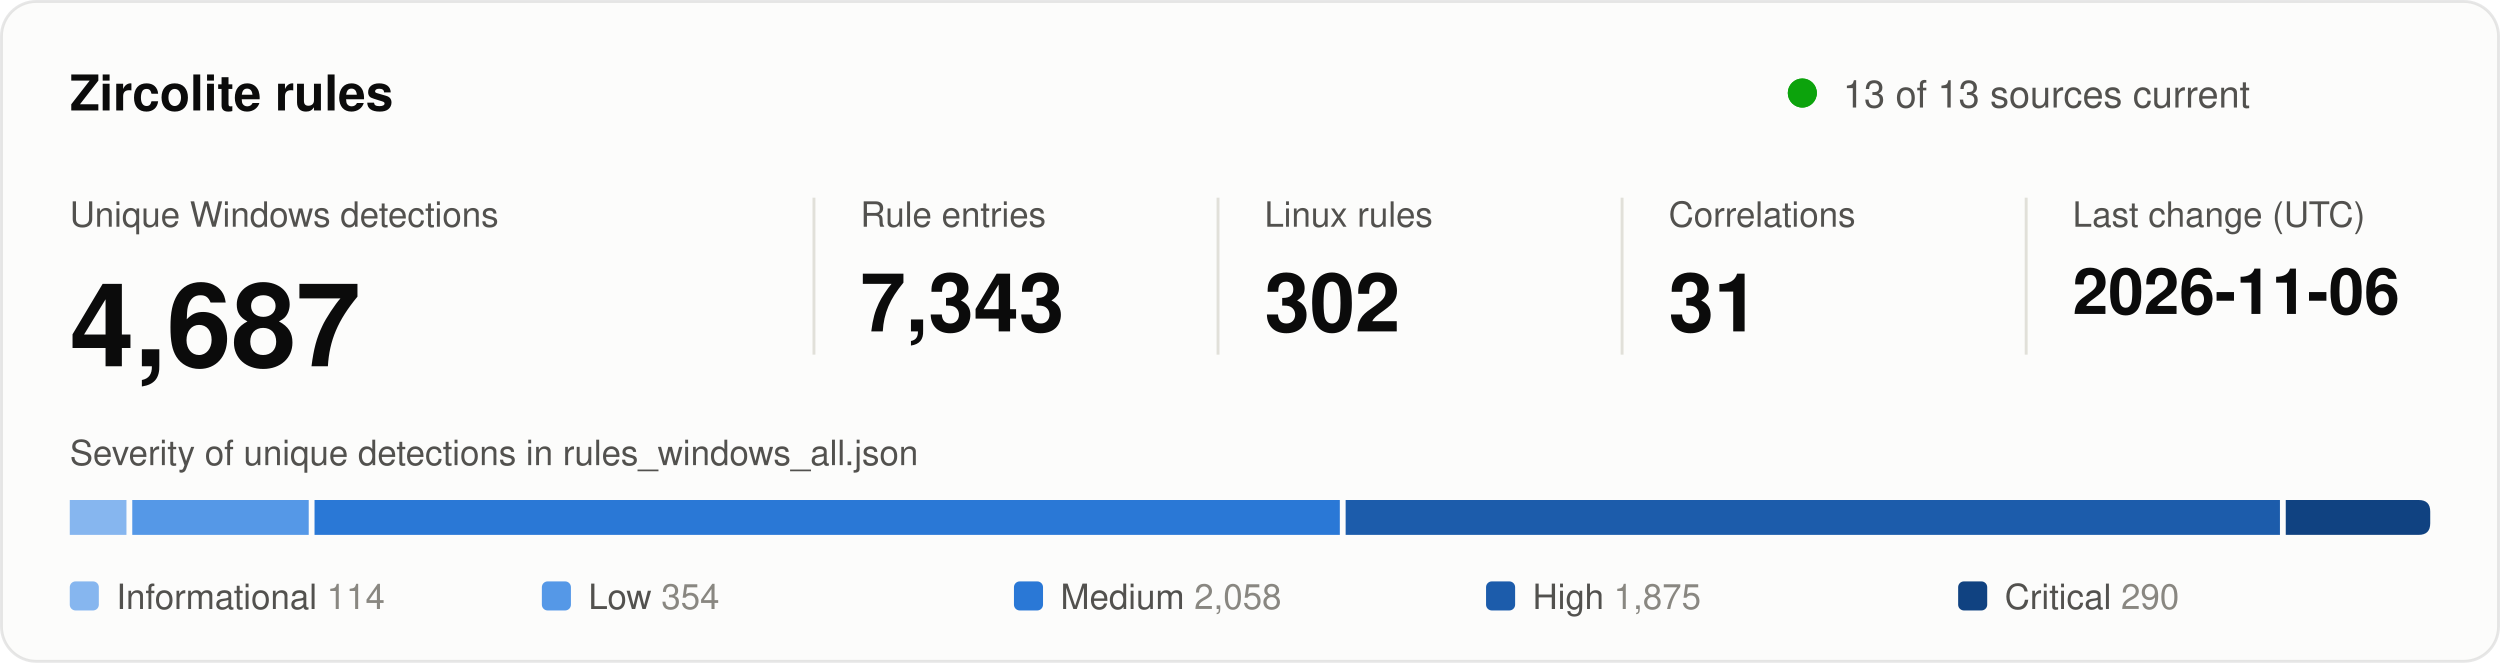
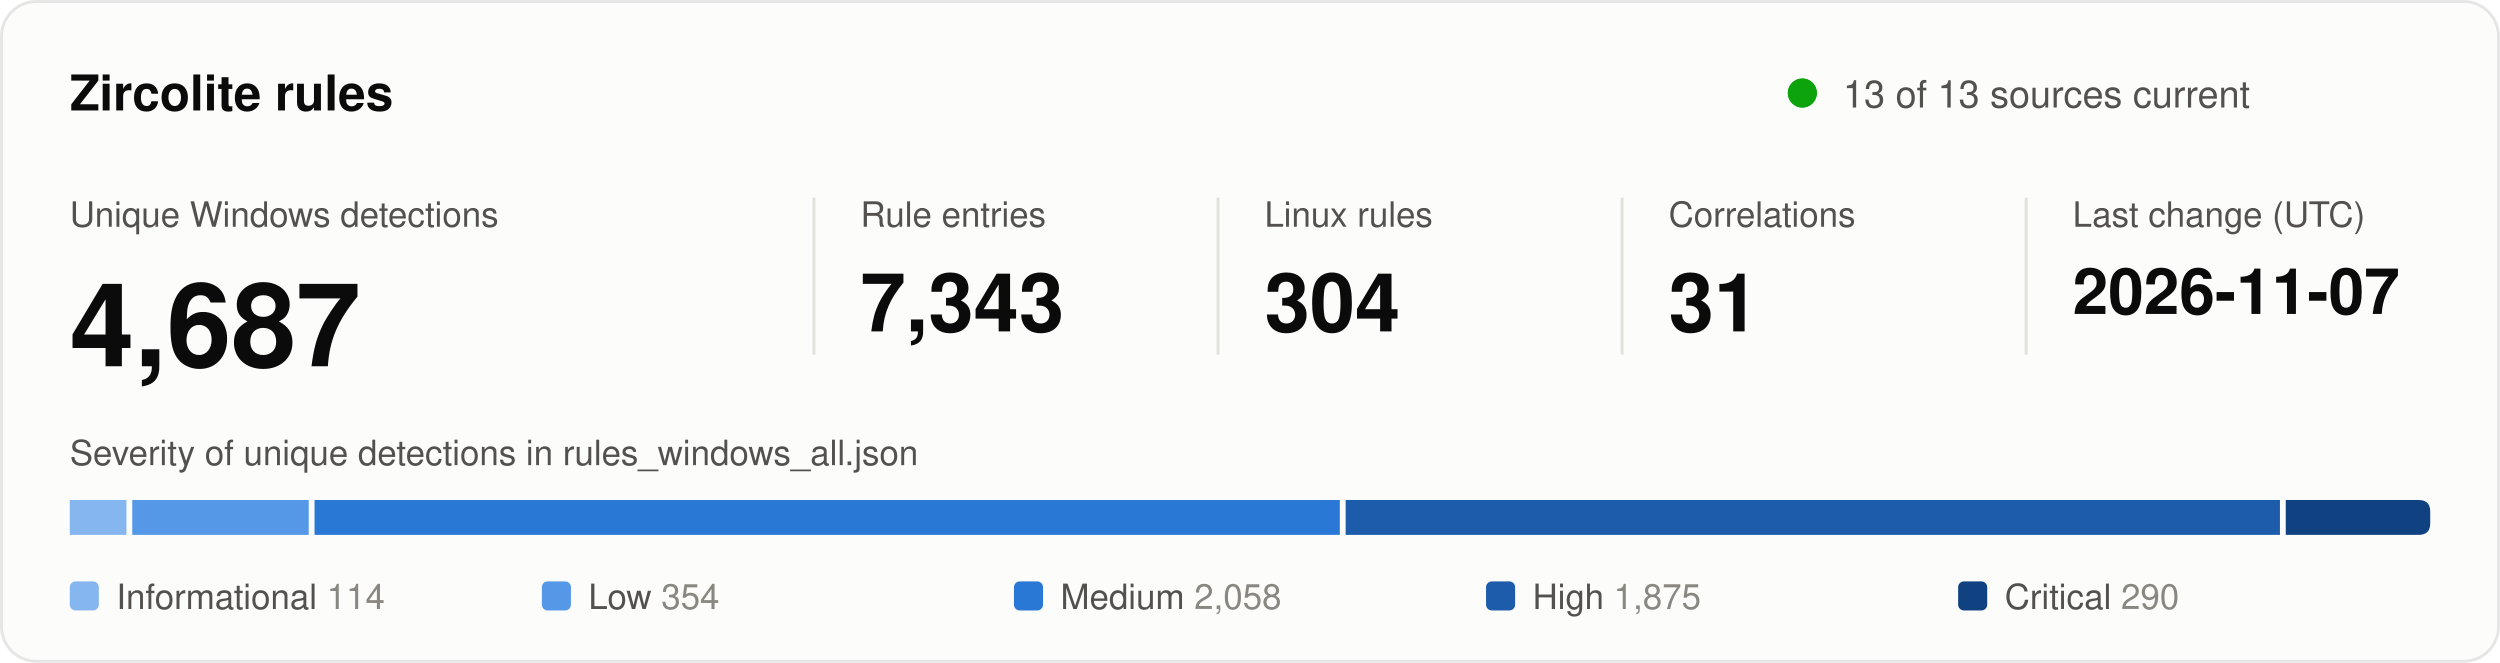
<svg xmlns="http://www.w3.org/2000/svg" width="860" height="228" viewBox="0 0 860 228" role="img" aria-labelledby="title desc">
  <style>
text { font-family: system-ui, -apple-system, "Segoe UI", Helvetica, Arial, sans-serif; fill: #0b0b0b; }
.secondary { fill: #52514e; }
.muted { fill: #898781; }
.rise { animation: rise .7s cubic-bezier(.2,.7,.2,1) backwards; }
.grow { transform-box: fill-box; transform-origin: left center; animation: grow .9s cubic-bezier(.2,.7,.2,1) backwards; }
.fade { animation: fade .5s ease-out backwards; }
.pulse { transform-box: fill-box; transform-origin: center; animation: pulse 2.4s ease-out infinite; }
.draw { stroke-dasharray: 1; animation: draw .6s cubic-bezier(.2,.7,.2,1) backwards; }
@keyframes rise { from { opacity: 0; transform: translateY(8px); } }
@keyframes draw { from { stroke-dashoffset: 1; } }
@keyframes grow { from { transform: scaleX(0); } }
@keyframes fade { from { opacity: 0; } }
@keyframes pulse { from { opacity: .5; transform: scale(1); } to { opacity: 0; transform: scale(2.8); } }
@media (prefers-reduced-motion: reduce) { * { animation: none !important; } }
</style>
  <rect x="0.5" y="0.5" width="859" height="227" rx="12" fill="#fcfcfb" stroke="rgba(11,11,11,0.10)" />
  <text x="24" y="38" font-size="17" font-weight="600">Zircolite rules</text>
  <circle class="pulse" cx="620" cy="32" r="5" fill="#0ca30c" />
  <circle cx="620" cy="32" r="5" fill="#0ca30c" />
  <text x="634" y="37" font-size="13" class="secondary">13 of 13 sources current</text>
  <g transform="translate(24 0)">
    <g class="rise" style="animation-delay:80ms">
      <text y="78" font-size="12" class="secondary">Unique Windows detections</text>
      <text y="126" font-size="40" font-weight="600">4,687</text>
    </g>
  </g>
  <line x1="280" y1="68" x2="280" y2="122" stroke="#e1e0d9" />
  <g transform="translate(296 0)">
    <g class="rise" style="animation-delay:170ms">
      <text y="78" font-size="12" class="secondary">Rule entries</text>
      <text y="114" font-size="28" font-weight="600">7,343</text>
    </g>
  </g>
  <line x1="419" y1="68" x2="419" y2="122" stroke="#e1e0d9" />
  <g transform="translate(435 0)">
    <g class="rise" style="animation-delay:260ms">
      <text y="78" font-size="12" class="secondary">Linux rules</text>
-       <text y="114" font-size="28" font-weight="600">302</text>
+       <text y="114" font-size="28" font-weight="600">304</text>
    </g>
  </g>
  <line x1="558" y1="68" x2="558" y2="122" stroke="#e1e0d9" />
  <g transform="translate(574 0)">
    <g class="rise" style="animation-delay:350ms">
      <text y="78" font-size="12" class="secondary">Correlations</text>
      <text y="114" font-size="28" font-weight="600">31</text>
    </g>
  </g>
  <line x1="697" y1="68" x2="697" y2="122" stroke="#e1e0d9" />
  <g transform="translate(713 0)">
    <g class="rise" style="animation-delay:440ms">
      <text y="78" font-size="12" class="secondary">Last change (UTC)</text>
-       <text y="108" font-size="22" font-weight="600">2026-11-06</text>
+       <text y="108" font-size="22" font-weight="600">2026-11-07</text>
    </g>
  </g>
  <text x="24" y="160" font-size="12" class="secondary">Severity of unique detections in rules_windows_all.json</text>
  <rect class="grow" style="animation-delay:500ms" x="24.0" y="172" width="19.5" height="12" fill="#86b6ef" />
  <rect class="grow" style="animation-delay:640ms" x="45.5" y="172" width="60.7" height="12" fill="#5598e7" />
  <rect class="grow" style="animation-delay:780ms" x="108.2" y="172" width="352.7" height="12" fill="#2a78d6" />
  <rect class="grow" style="animation-delay:920ms" x="462.9" y="172" width="321.4" height="12" fill="#1c5cab" />
  <path class="grow" style="animation-delay:1060ms" fill="#104281" d="M786.3 172.0H832.0Q836.0 172.0 836.0 176.0V180.0Q836.0 184.0 832.0 184.0H786.3Z" />
  <g class="fade" style="animation-delay:900ms">
    <rect x="24.0" y="200" width="10" height="10" rx="2" fill="#86b6ef" />
    <text x="40.0" y="209.5" font-size="12" class="secondary">Informational <tspan class="muted">114</tspan>
    </text>
  </g>
  <g class="fade" style="animation-delay:980ms">
    <rect x="186.4" y="200" width="10" height="10" rx="2" fill="#5598e7" />
    <text x="202.4" y="209.5" font-size="12" class="secondary">Low <tspan class="muted">354</tspan>
    </text>
  </g>
  <g class="fade" style="animation-delay:1060ms">
    <rect x="348.8" y="200" width="10" height="10" rx="2" fill="#2a78d6" />
    <text x="364.8" y="209.5" font-size="12" class="secondary">Medium <tspan class="muted">2,058</tspan>
    </text>
  </g>
  <g class="fade" style="animation-delay:1140ms">
    <rect x="511.2" y="200" width="10" height="10" rx="2" fill="#1c5cab" />
    <text x="527.2" y="209.5" font-size="12" class="secondary">High <tspan class="muted">1,875</tspan>
    </text>
  </g>
  <g class="fade" style="animation-delay:1220ms">
    <rect x="673.6" y="200" width="10" height="10" rx="2" fill="#104281" />
    <text x="689.6" y="209.5" font-size="12" class="secondary">Critical <tspan class="muted">290</tspan>
    </text>
  </g>
</svg>
